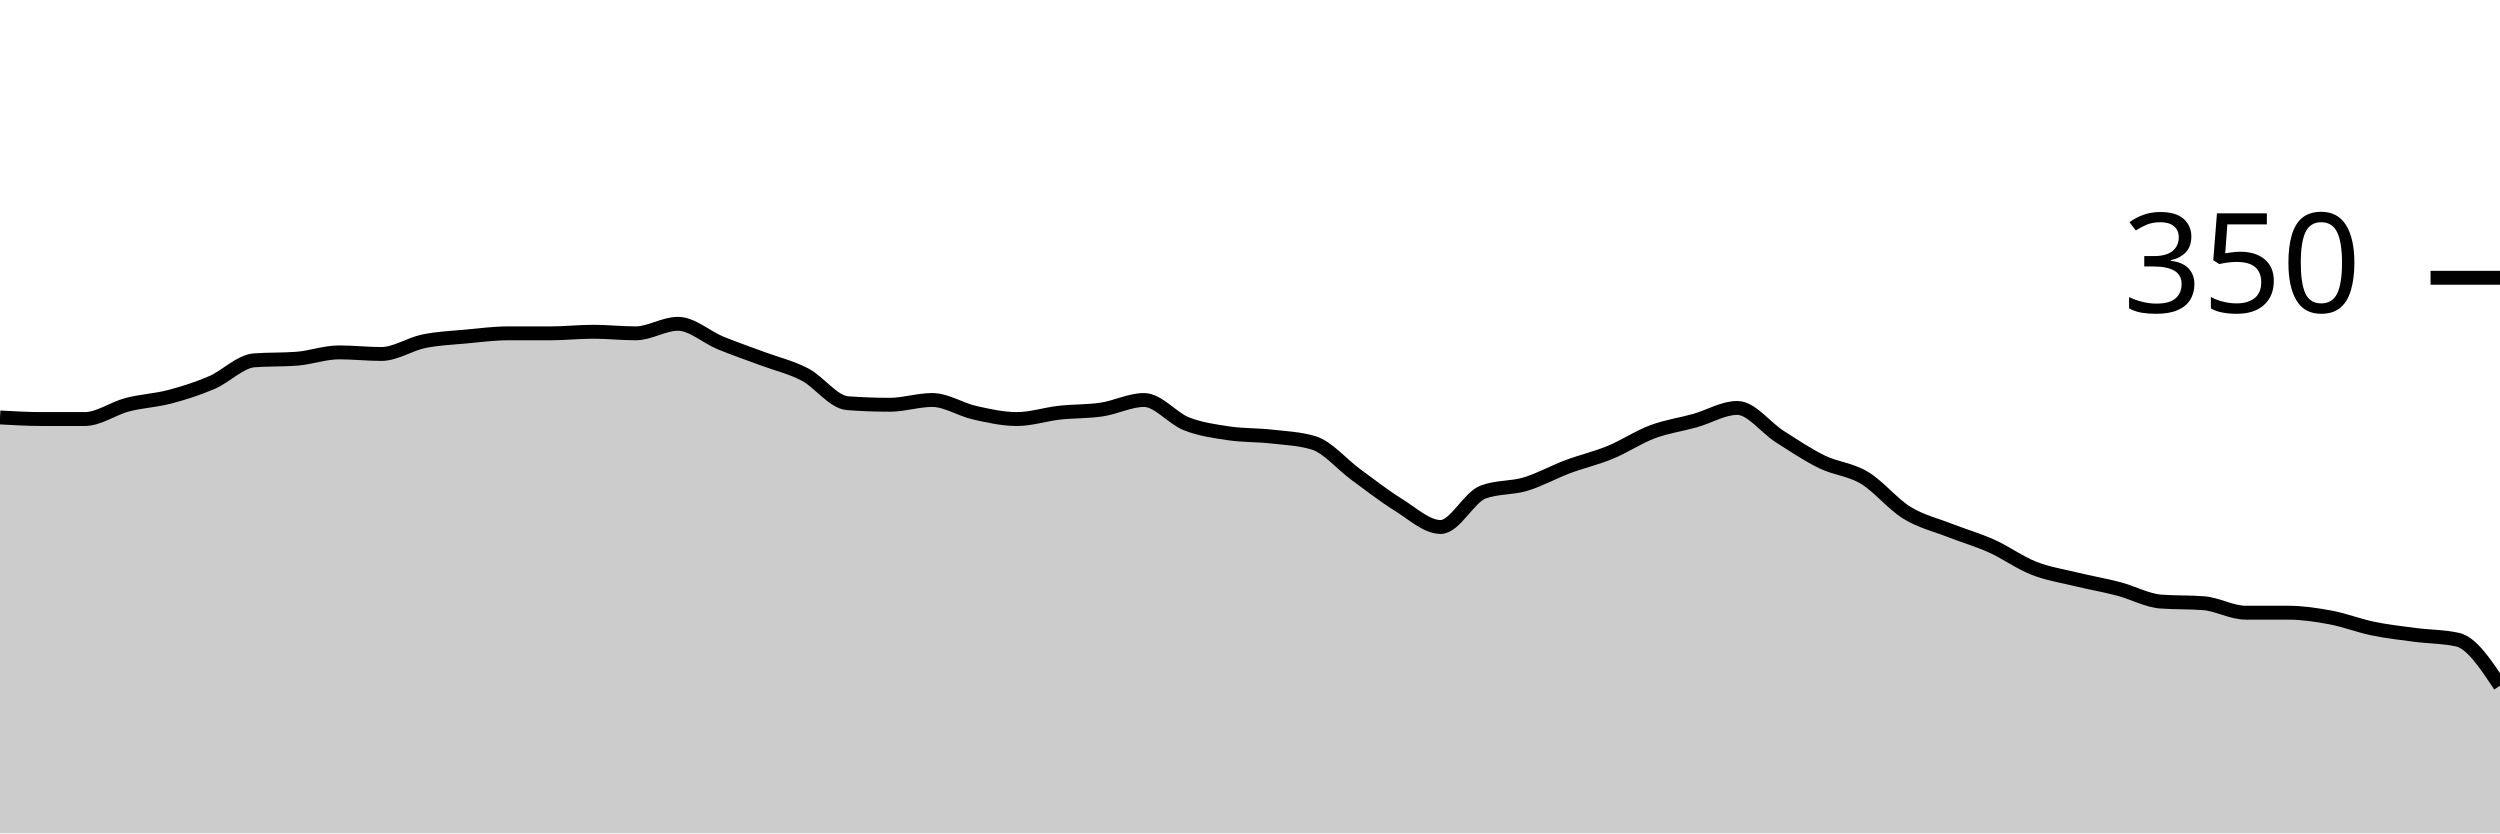
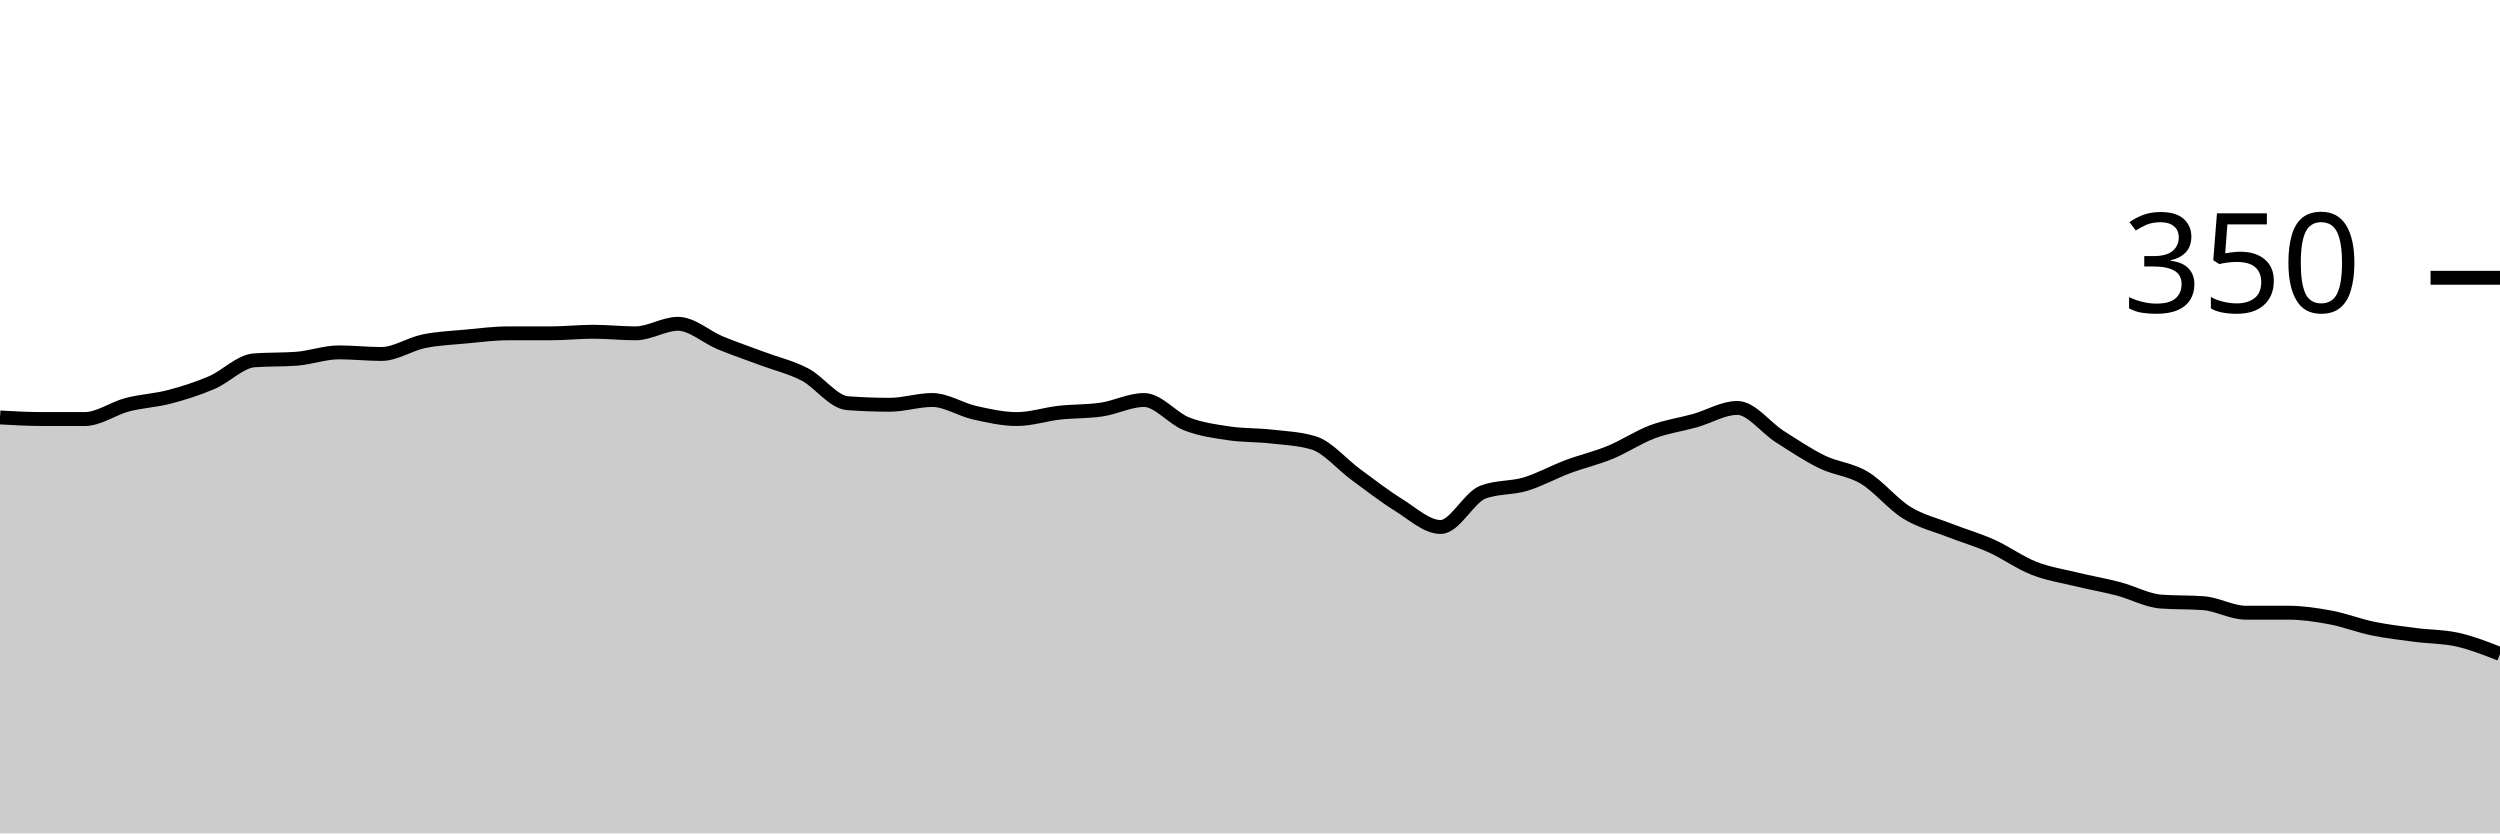
<svg xmlns="http://www.w3.org/2000/svg" viewBox="0 0 180 60">
  <g transform="translate(0,20)">
-     <path class="area" fill="rgba(0, 0, 0, 0.2)" d="M0,10.057C1.017,10.114,2.034,10.171,3.051,10.171C4.068,10.171,5.085,10.171,6.102,10.171C7.119,10.171,8.136,9.41,9.153,9.143C10.169,8.876,11.186,8.838,12.203,8.571C13.22,8.305,14.237,7.981,15.254,7.543C16.271,7.105,17.288,6.019,18.305,5.943C19.322,5.867,20.339,5.905,21.356,5.829C22.373,5.752,23.39,5.371,24.407,5.371C25.424,5.371,26.441,5.486,27.458,5.486C28.475,5.486,29.492,4.781,30.508,4.571C31.525,4.362,32.542,4.324,33.559,4.229C34.576,4.133,35.593,4,36.61,4C37.627,4,38.644,4,39.661,4C40.678,4,41.695,3.886,42.712,3.886C43.729,3.886,44.746,4,45.763,4C46.78,4,47.797,3.314,48.814,3.314C49.831,3.314,50.847,4.267,51.864,4.686C52.881,5.105,53.898,5.448,54.915,5.829C55.932,6.21,56.949,6.438,57.966,6.971C58.983,7.505,60,8.952,61.017,9.029C62.034,9.105,63.051,9.143,64.068,9.143C65.085,9.143,66.102,8.8,67.119,8.8C68.136,8.8,69.153,9.486,70.169,9.714C71.186,9.943,72.203,10.171,73.22,10.171C74.237,10.171,75.254,9.829,76.271,9.714C77.288,9.6,78.305,9.638,79.322,9.486C80.339,9.333,81.356,8.8,82.373,8.8C83.39,8.8,84.407,10.114,85.424,10.514C86.441,10.914,87.458,11.048,88.475,11.2C89.492,11.352,90.508,11.314,91.525,11.429C92.542,11.543,93.559,11.581,94.576,11.886C95.593,12.19,96.61,13.429,97.627,14.171C98.644,14.914,99.661,15.714,100.678,16.343C101.695,16.971,102.712,17.943,103.729,17.943C104.746,17.943,105.763,15.81,106.78,15.429C107.797,15.048,108.814,15.162,109.831,14.857C110.847,14.552,111.864,13.981,112.881,13.6C113.898,13.219,114.915,12.99,115.932,12.571C116.949,12.152,117.966,11.467,118.983,11.086C120,10.705,121.017,10.571,122.034,10.286C123.051,10,124.068,9.371,125.085,9.371C126.102,9.371,127.119,10.781,128.136,11.429C129.153,12.076,130.169,12.762,131.186,13.257C132.203,13.752,133.22,13.79,134.237,14.4C135.254,15.01,136.271,16.286,137.288,16.914C138.305,17.543,139.322,17.771,140.339,18.171C141.356,18.571,142.373,18.857,143.39,19.314C144.407,19.771,145.424,20.514,146.441,20.914C147.458,21.314,148.475,21.467,149.492,21.714C150.508,21.962,151.525,22.133,152.542,22.4C153.559,22.667,154.576,23.238,155.593,23.314C156.61,23.39,157.627,23.352,158.644,23.429C159.661,23.505,160.678,24.114,161.695,24.114C162.712,24.114,163.729,24.114,164.746,24.114C165.763,24.114,166.78,24.267,167.797,24.457C168.814,24.648,169.831,25.048,170.847,25.257C171.864,25.467,172.881,25.581,173.898,25.714C174.915,25.848,175.932,25.829,176.949,26.057C177.966,26.286,178.983,27.829,180,29.371L180,40C178.983,40,177.966,40,176.949,40C175.932,40,174.915,40,173.898,40C172.881,40,171.864,40,170.847,40C169.831,40,168.814,40,167.797,40C166.78,40,165.763,40,164.746,40C163.729,40,162.712,40,161.695,40C160.678,40,159.661,40,158.644,40C157.627,40,156.61,40,155.593,40C154.576,40,153.559,40,152.542,40C151.525,40,150.508,40,149.492,40C148.475,40,147.458,40,146.441,40C145.424,40,144.407,40,143.39,40C142.373,40,141.356,40,140.339,40C139.322,40,138.305,40,137.288,40C136.271,40,135.254,40,134.237,40C133.22,40,132.203,40,131.186,40C130.169,40,129.153,40,128.136,40C127.119,40,126.102,40,125.085,40C124.068,40,123.051,40,122.034,40C121.017,40,120,40,118.983,40C117.966,40,116.949,40,115.932,40C114.915,40,113.898,40,112.881,40C111.864,40,110.847,40,109.831,40C108.814,40,107.797,40,106.78,40C105.763,40,104.746,40,103.729,40C102.712,40,101.695,40,100.678,40C99.661,40,98.644,40,97.627,40C96.61,40,95.593,40,94.576,40C93.559,40,92.542,40,91.525,40C90.508,40,89.492,40,88.475,40C87.458,40,86.441,40,85.424,40C84.407,40,83.39,40,82.373,40C81.356,40,80.339,40,79.322,40C78.305,40,77.288,40,76.271,40C75.254,40,74.237,40,73.22,40C72.203,40,71.186,40,70.169,40C69.153,40,68.136,40,67.119,40C66.102,40,65.085,40,64.068,40C63.051,40,62.034,40,61.017,40C60,40,58.983,40,57.966,40C56.949,40,55.932,40,54.915,40C53.898,40,52.881,40,51.864,40C50.847,40,49.831,40,48.814,40C47.797,40,46.78,40,45.763,40C44.746,40,43.729,40,42.712,40C41.695,40,40.678,40,39.661,40C38.644,40,37.627,40,36.61,40C35.593,40,34.576,40,33.559,40C32.542,40,31.525,40,30.508,40C29.492,40,28.475,40,27.458,40C26.441,40,25.424,40,24.407,40C23.39,40,22.373,40,21.356,40C20.339,40,19.322,40,18.305,40C17.288,40,16.271,40,15.254,40C14.237,40,13.22,40,12.203,40C11.186,40,10.169,40,9.153,40C8.136,40,7.119,40,6.102,40C5.085,40,4.068,40,3.051,40C2.034,40,1.017,40,0,40Z" />
-     <path class="line" stroke="black" fill="none" d="M0,10.057C1.017,10.114,2.034,10.171,3.051,10.171C4.068,10.171,5.085,10.171,6.102,10.171C7.119,10.171,8.136,9.41,9.153,9.143C10.169,8.876,11.186,8.838,12.203,8.571C13.22,8.305,14.237,7.981,15.254,7.543C16.271,7.105,17.288,6.019,18.305,5.943C19.322,5.867,20.339,5.905,21.356,5.829C22.373,5.752,23.39,5.371,24.407,5.371C25.424,5.371,26.441,5.486,27.458,5.486C28.475,5.486,29.492,4.781,30.508,4.571C31.525,4.362,32.542,4.324,33.559,4.229C34.576,4.133,35.593,4,36.61,4C37.627,4,38.644,4,39.661,4C40.678,4,41.695,3.886,42.712,3.886C43.729,3.886,44.746,4,45.763,4C46.78,4,47.797,3.314,48.814,3.314C49.831,3.314,50.847,4.267,51.864,4.686C52.881,5.105,53.898,5.448,54.915,5.829C55.932,6.21,56.949,6.438,57.966,6.971C58.983,7.505,60,8.952,61.017,9.029C62.034,9.105,63.051,9.143,64.068,9.143C65.085,9.143,66.102,8.8,67.119,8.8C68.136,8.8,69.153,9.486,70.169,9.714C71.186,9.943,72.203,10.171,73.22,10.171C74.237,10.171,75.254,9.829,76.271,9.714C77.288,9.6,78.305,9.638,79.322,9.486C80.339,9.333,81.356,8.8,82.373,8.8C83.39,8.8,84.407,10.114,85.424,10.514C86.441,10.914,87.458,11.048,88.475,11.2C89.492,11.352,90.508,11.314,91.525,11.429C92.542,11.543,93.559,11.581,94.576,11.886C95.593,12.19,96.61,13.429,97.627,14.171C98.644,14.914,99.661,15.714,100.678,16.343C101.695,16.971,102.712,17.943,103.729,17.943C104.746,17.943,105.763,15.81,106.78,15.429C107.797,15.048,108.814,15.162,109.831,14.857C110.847,14.552,111.864,13.981,112.881,13.6C113.898,13.219,114.915,12.99,115.932,12.571C116.949,12.152,117.966,11.467,118.983,11.086C120,10.705,121.017,10.571,122.034,10.286C123.051,10,124.068,9.371,125.085,9.371C126.102,9.371,127.119,10.781,128.136,11.429C129.153,12.076,130.169,12.762,131.186,13.257C132.203,13.752,133.22,13.79,134.237,14.4C135.254,15.01,136.271,16.286,137.288,16.914C138.305,17.543,139.322,17.771,140.339,18.171C141.356,18.571,142.373,18.857,143.39,19.314C144.407,19.771,145.424,20.514,146.441,20.914C147.458,21.314,148.475,21.467,149.492,21.714C150.508,21.962,151.525,22.133,152.542,22.4C153.559,22.667,154.576,23.238,155.593,23.314C156.61,23.39,157.627,23.352,158.644,23.429C159.661,23.505,160.678,24.114,161.695,24.114C162.712,24.114,163.729,24.114,164.746,24.114C165.763,24.114,166.78,24.267,167.797,24.457C168.814,24.648,169.831,25.048,170.847,25.257C171.864,25.467,172.881,25.581,173.898,25.714C174.915,25.848,175.932,25.829,176.949,26.057C177.966,26.286,178.983,27.829,180,29.371" />
+     <path class="area" fill="rgba(0, 0, 0, 0.2)" d="M0,10.057C1.017,10.114,2.034,10.171,3.051,10.171C4.068,10.171,5.085,10.171,6.102,10.171C7.119,10.171,8.136,9.41,9.153,9.143C10.169,8.876,11.186,8.838,12.203,8.571C13.22,8.305,14.237,7.981,15.254,7.543C16.271,7.105,17.288,6.019,18.305,5.943C19.322,5.867,20.339,5.905,21.356,5.829C22.373,5.752,23.39,5.371,24.407,5.371C25.424,5.371,26.441,5.486,27.458,5.486C28.475,5.486,29.492,4.781,30.508,4.571C31.525,4.362,32.542,4.324,33.559,4.229C34.576,4.133,35.593,4,36.61,4C37.627,4,38.644,4,39.661,4C40.678,4,41.695,3.886,42.712,3.886C43.729,3.886,44.746,4,45.763,4C46.78,4,47.797,3.314,48.814,3.314C49.831,3.314,50.847,4.267,51.864,4.686C52.881,5.105,53.898,5.448,54.915,5.829C55.932,6.21,56.949,6.438,57.966,6.971C58.983,7.505,60,8.952,61.017,9.029C62.034,9.105,63.051,9.143,64.068,9.143C65.085,9.143,66.102,8.8,67.119,8.8C68.136,8.8,69.153,9.486,70.169,9.714C71.186,9.943,72.203,10.171,73.22,10.171C74.237,10.171,75.254,9.829,76.271,9.714C77.288,9.6,78.305,9.638,79.322,9.486C80.339,9.333,81.356,8.8,82.373,8.8C83.39,8.8,84.407,10.114,85.424,10.514C86.441,10.914,87.458,11.048,88.475,11.2C89.492,11.352,90.508,11.314,91.525,11.429C92.542,11.543,93.559,11.581,94.576,11.886C95.593,12.19,96.61,13.429,97.627,14.171C98.644,14.914,99.661,15.714,100.678,16.343C101.695,16.971,102.712,17.943,103.729,17.943C104.746,17.943,105.763,15.81,106.78,15.429C107.797,15.048,108.814,15.162,109.831,14.857C110.847,14.552,111.864,13.981,112.881,13.6C113.898,13.219,114.915,12.99,115.932,12.571C116.949,12.152,117.966,11.467,118.983,11.086C120,10.705,121.017,10.571,122.034,10.286C123.051,10,124.068,9.371,125.085,9.371C126.102,9.371,127.119,10.781,128.136,11.429C129.153,12.076,130.169,12.762,131.186,13.257C132.203,13.752,133.22,13.79,134.237,14.4C135.254,15.01,136.271,16.286,137.288,16.914C138.305,17.543,139.322,17.771,140.339,18.171C141.356,18.571,142.373,18.857,143.39,19.314C144.407,19.771,145.424,20.514,146.441,20.914C147.458,21.314,148.475,21.467,149.492,21.714C150.508,21.962,151.525,22.133,152.542,22.4C153.559,22.667,154.576,23.238,155.593,23.314C156.61,23.39,157.627,23.352,158.644,23.429C159.661,23.505,160.678,24.114,161.695,24.114C162.712,24.114,163.729,24.114,164.746,24.114C165.763,24.114,166.78,24.267,167.797,24.457C168.814,24.648,169.831,25.048,170.847,25.257C171.864,25.467,172.881,25.581,173.898,25.714C174.915,25.848,175.932,25.829,176.949,26.057C177.966,26.286,178.983,26.686,180,27.086L180,40C178.983,40,177.966,40,176.949,40C175.932,40,174.915,40,173.898,40C172.881,40,171.864,40,170.847,40C169.831,40,168.814,40,167.797,40C166.78,40,165.763,40,164.746,40C163.729,40,162.712,40,161.695,40C160.678,40,159.661,40,158.644,40C157.627,40,156.61,40,155.593,40C154.576,40,153.559,40,152.542,40C151.525,40,150.508,40,149.492,40C148.475,40,147.458,40,146.441,40C145.424,40,144.407,40,143.39,40C142.373,40,141.356,40,140.339,40C139.322,40,138.305,40,137.288,40C136.271,40,135.254,40,134.237,40C133.22,40,132.203,40,131.186,40C130.169,40,129.153,40,128.136,40C127.119,40,126.102,40,125.085,40C124.068,40,123.051,40,122.034,40C121.017,40,120,40,118.983,40C117.966,40,116.949,40,115.932,40C114.915,40,113.898,40,112.881,40C111.864,40,110.847,40,109.831,40C108.814,40,107.797,40,106.78,40C105.763,40,104.746,40,103.729,40C102.712,40,101.695,40,100.678,40C99.661,40,98.644,40,97.627,40C96.61,40,95.593,40,94.576,40C93.559,40,92.542,40,91.525,40C90.508,40,89.492,40,88.475,40C87.458,40,86.441,40,85.424,40C84.407,40,83.39,40,82.373,40C81.356,40,80.339,40,79.322,40C78.305,40,77.288,40,76.271,40C75.254,40,74.237,40,73.22,40C72.203,40,71.186,40,70.169,40C69.153,40,68.136,40,67.119,40C66.102,40,65.085,40,64.068,40C63.051,40,62.034,40,61.017,40C60,40,58.983,40,57.966,40C56.949,40,55.932,40,54.915,40C53.898,40,52.881,40,51.864,40C50.847,40,49.831,40,48.814,40C47.797,40,46.78,40,45.763,40C44.746,40,43.729,40,42.712,40C41.695,40,40.678,40,39.661,40C38.644,40,37.627,40,36.61,40C35.593,40,34.576,40,33.559,40C32.542,40,31.525,40,30.508,40C29.492,40,28.475,40,27.458,40C26.441,40,25.424,40,24.407,40C23.39,40,22.373,40,21.356,40C20.339,40,19.322,40,18.305,40C17.288,40,16.271,40,15.254,40C14.237,40,13.22,40,12.203,40C11.186,40,10.169,40,9.153,40C8.136,40,7.119,40,6.102,40C5.085,40,4.068,40,3.051,40C2.034,40,1.017,40,0,40Z" />
+     <path class="line" stroke="black" fill="none" d="M0,10.057C1.017,10.114,2.034,10.171,3.051,10.171C4.068,10.171,5.085,10.171,6.102,10.171C7.119,10.171,8.136,9.41,9.153,9.143C10.169,8.876,11.186,8.838,12.203,8.571C13.22,8.305,14.237,7.981,15.254,7.543C16.271,7.105,17.288,6.019,18.305,5.943C19.322,5.867,20.339,5.905,21.356,5.829C22.373,5.752,23.39,5.371,24.407,5.371C25.424,5.371,26.441,5.486,27.458,5.486C28.475,5.486,29.492,4.781,30.508,4.571C31.525,4.362,32.542,4.324,33.559,4.229C34.576,4.133,35.593,4,36.61,4C37.627,4,38.644,4,39.661,4C40.678,4,41.695,3.886,42.712,3.886C43.729,3.886,44.746,4,45.763,4C46.78,4,47.797,3.314,48.814,3.314C49.831,3.314,50.847,4.267,51.864,4.686C52.881,5.105,53.898,5.448,54.915,5.829C55.932,6.21,56.949,6.438,57.966,6.971C58.983,7.505,60,8.952,61.017,9.029C62.034,9.105,63.051,9.143,64.068,9.143C65.085,9.143,66.102,8.8,67.119,8.8C68.136,8.8,69.153,9.486,70.169,9.714C71.186,9.943,72.203,10.171,73.22,10.171C74.237,10.171,75.254,9.829,76.271,9.714C77.288,9.6,78.305,9.638,79.322,9.486C80.339,9.333,81.356,8.8,82.373,8.8C83.39,8.8,84.407,10.114,85.424,10.514C86.441,10.914,87.458,11.048,88.475,11.2C89.492,11.352,90.508,11.314,91.525,11.429C92.542,11.543,93.559,11.581,94.576,11.886C95.593,12.19,96.61,13.429,97.627,14.171C98.644,14.914,99.661,15.714,100.678,16.343C101.695,16.971,102.712,17.943,103.729,17.943C104.746,17.943,105.763,15.81,106.78,15.429C107.797,15.048,108.814,15.162,109.831,14.857C110.847,14.552,111.864,13.981,112.881,13.6C113.898,13.219,114.915,12.99,115.932,12.571C116.949,12.152,117.966,11.467,118.983,11.086C120,10.705,121.017,10.571,122.034,10.286C123.051,10,124.068,9.371,125.085,9.371C126.102,9.371,127.119,10.781,128.136,11.429C129.153,12.076,130.169,12.762,131.186,13.257C132.203,13.752,133.22,13.79,134.237,14.4C135.254,15.01,136.271,16.286,137.288,16.914C138.305,17.543,139.322,17.771,140.339,18.171C141.356,18.571,142.373,18.857,143.39,19.314C144.407,19.771,145.424,20.514,146.441,20.914C147.458,21.314,148.475,21.467,149.492,21.714C150.508,21.962,151.525,22.133,152.542,22.4C153.559,22.667,154.576,23.238,155.593,23.314C156.61,23.39,157.627,23.352,158.644,23.429C159.661,23.505,160.678,24.114,161.695,24.114C162.712,24.114,163.729,24.114,164.746,24.114C165.763,24.114,166.78,24.267,167.797,24.457C168.814,24.648,169.831,25.048,170.847,25.257C171.864,25.467,172.881,25.581,173.898,25.714C174.915,25.848,175.932,25.829,176.949,26.057C177.966,26.286,178.983,26.686,180,27.086" />
    <path class="axis-ceiling" stroke-width="1" stroke="black" fill="none" d="M175,0L180,0" />
    <text class="axis-ceiling-label" font-family="sans-serif" text-anchor="end" font-size="10px" x="170" y="2.5">350</text>
  </g>
</svg>
